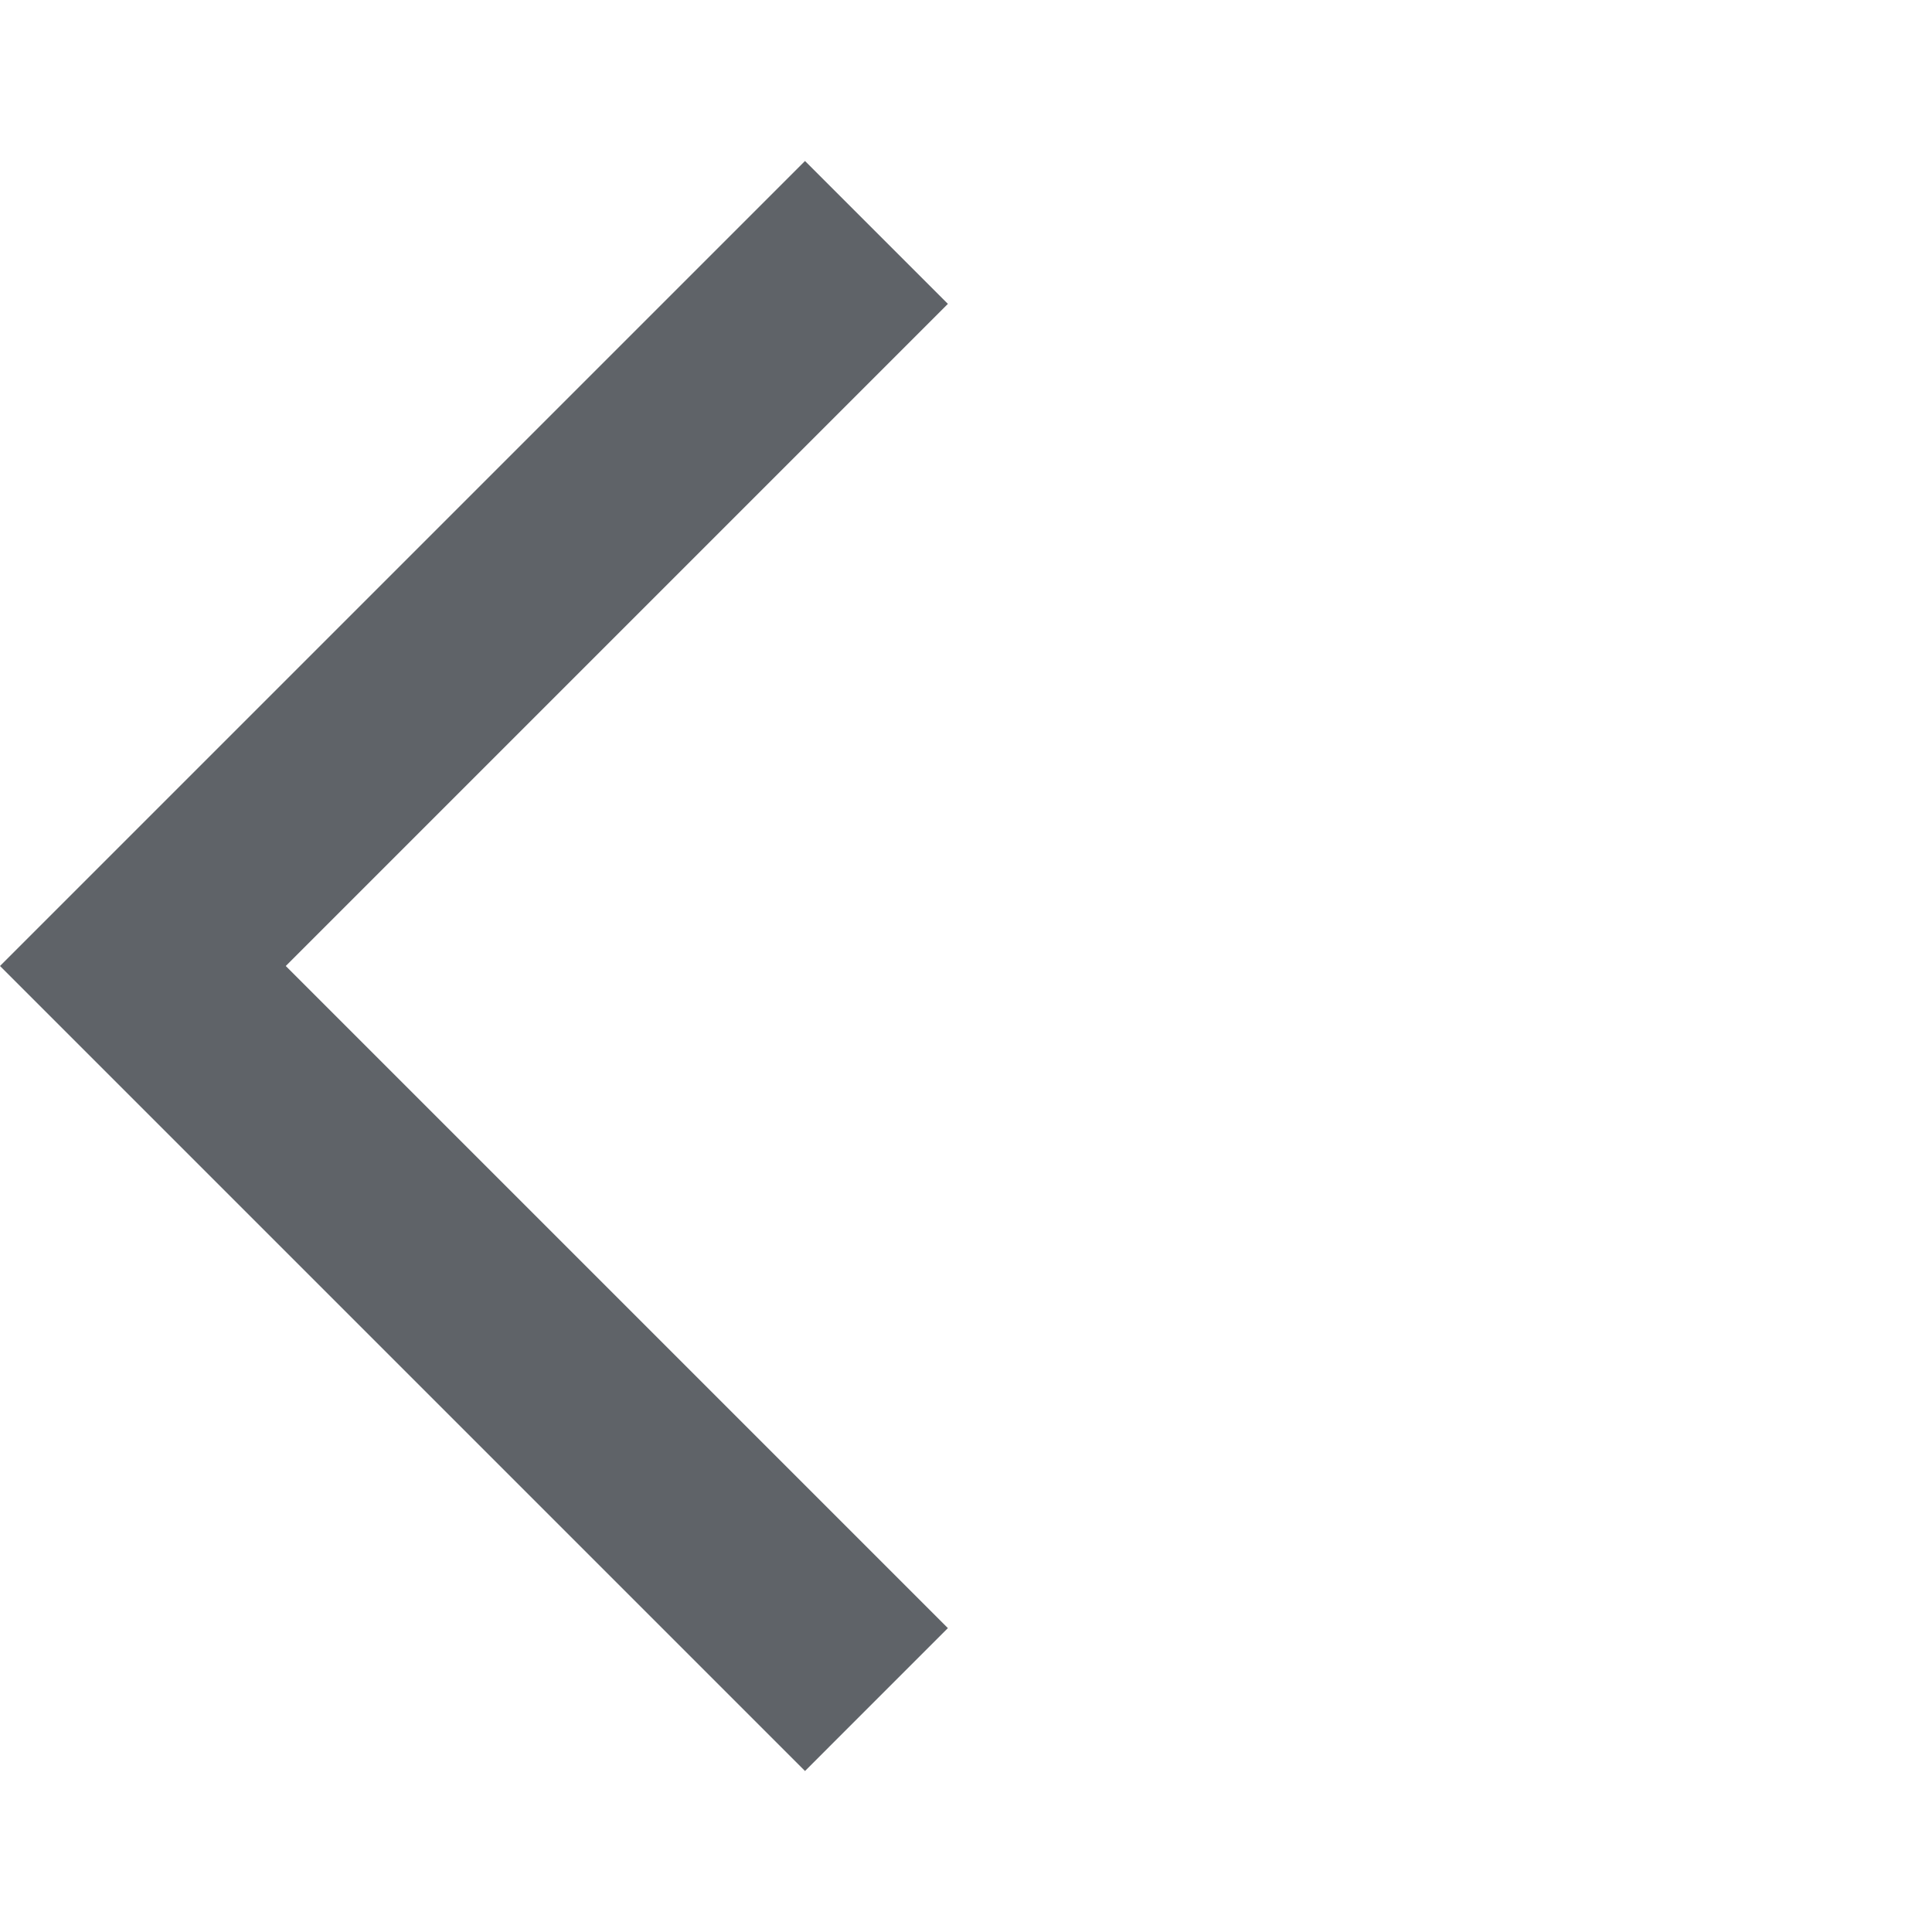
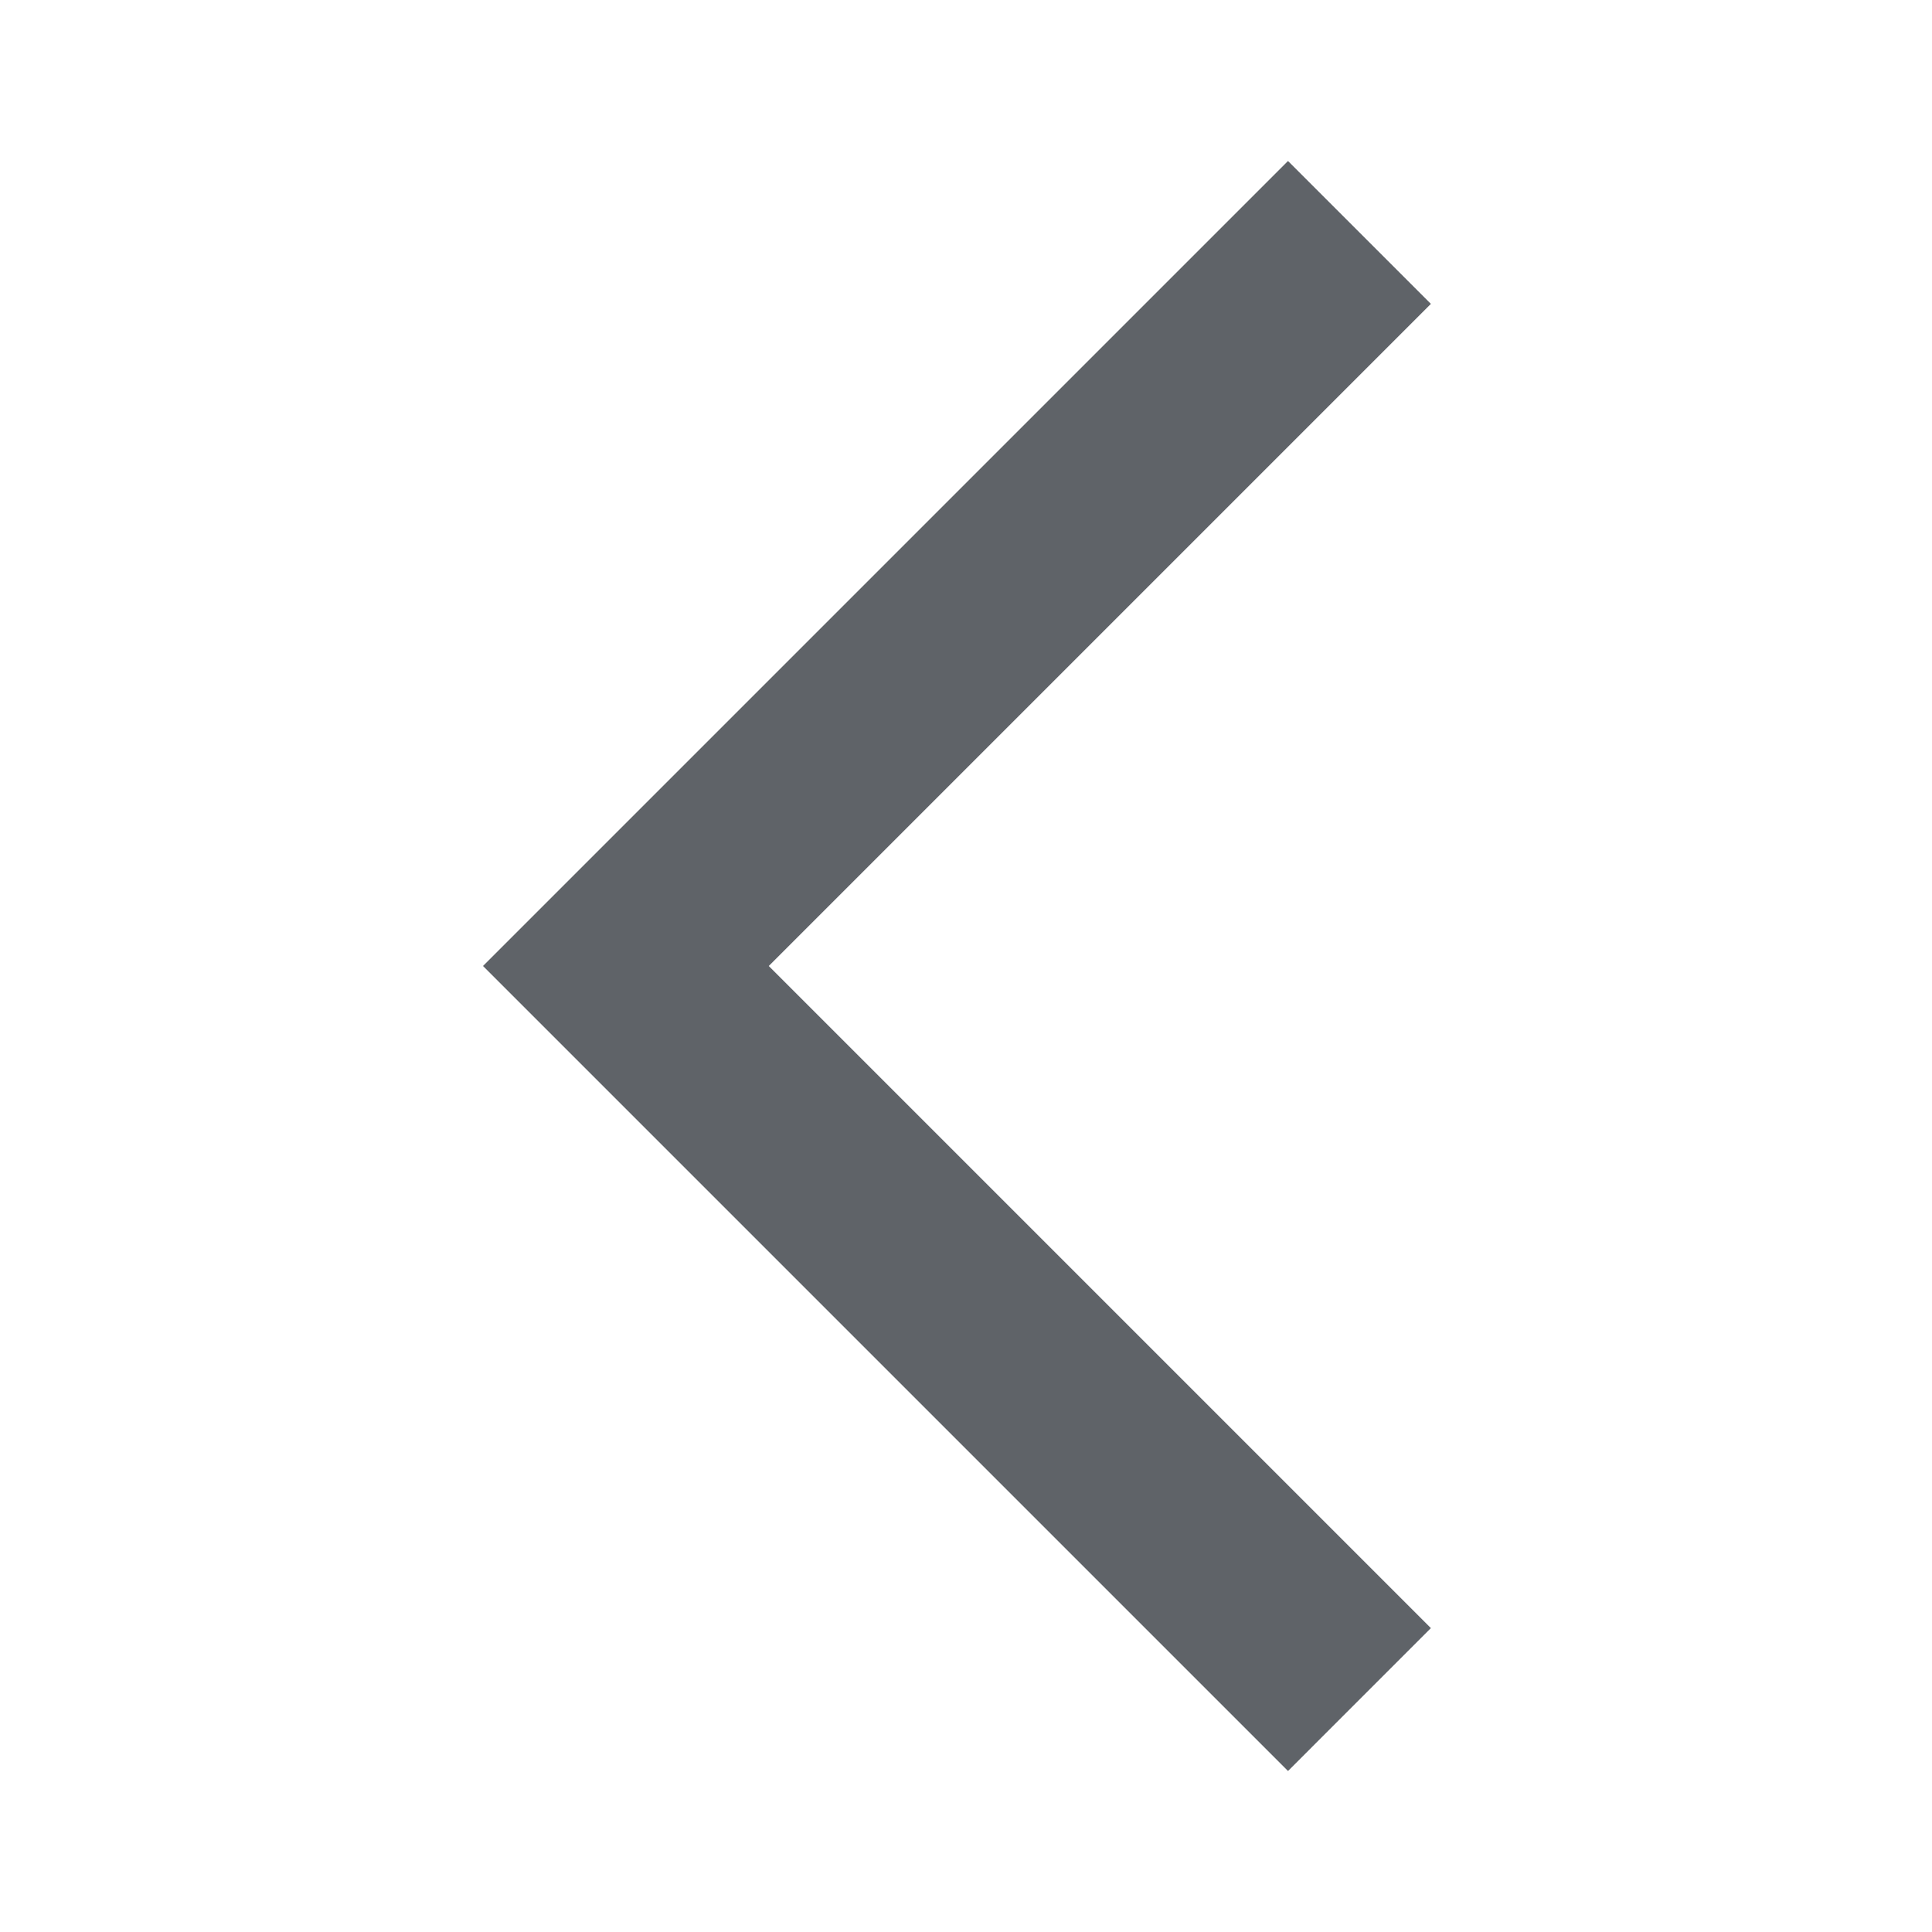
<svg xmlns="http://www.w3.org/2000/svg" height="24px" viewBox="0 -960 960 960" width="24px" fill="#5f6368">
-   <path d="M400-80 0-480l400-400 71 71-329 329 329 329-71 71Z" />
+   <path d="M640-80 240-480l400-400 71 71-329 329 329 329-71 71Z" />
</svg>
